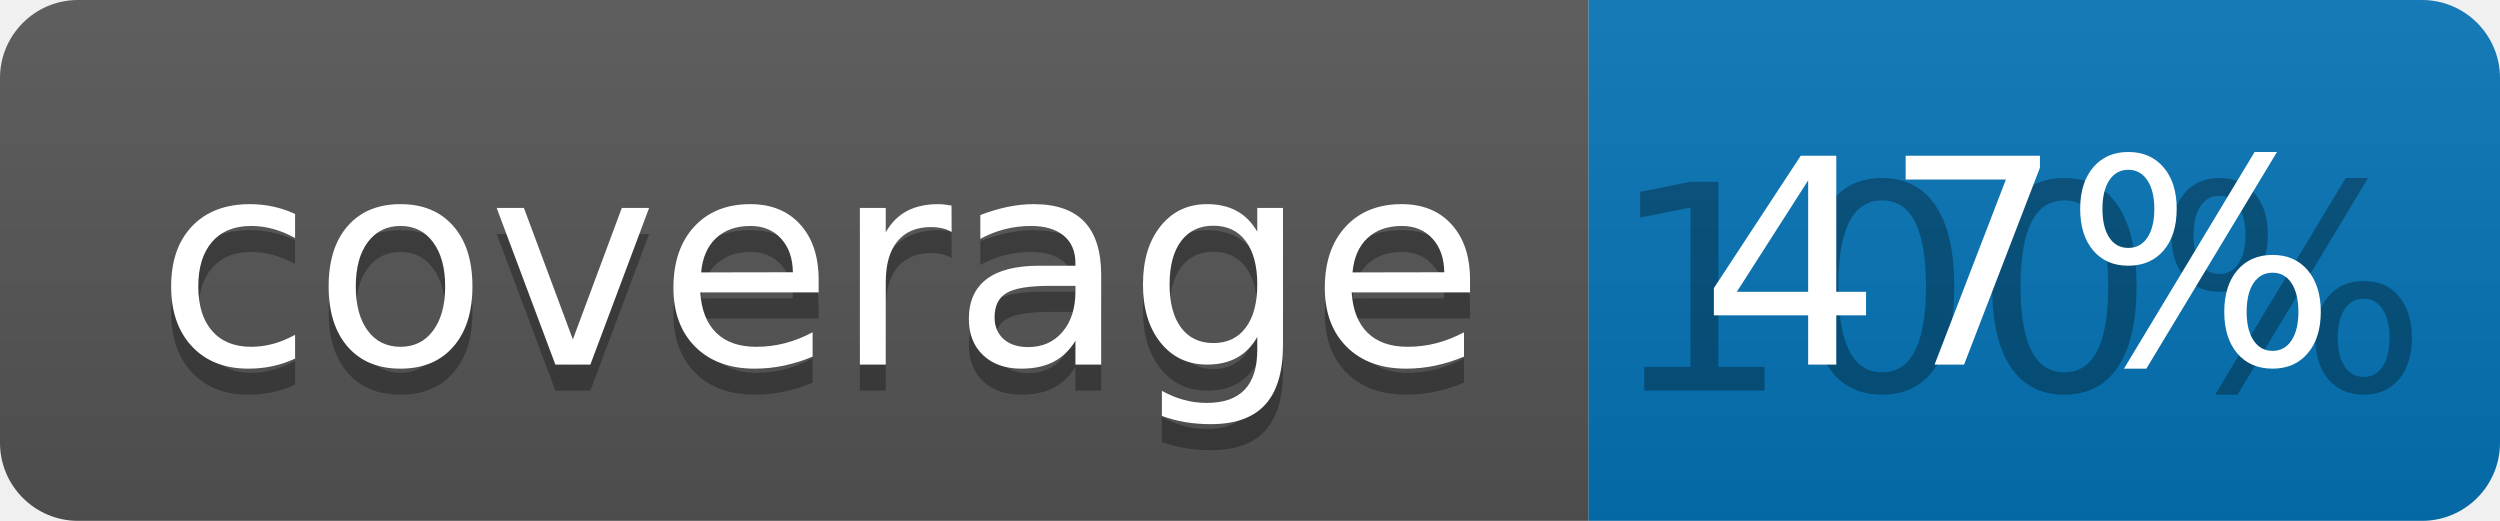
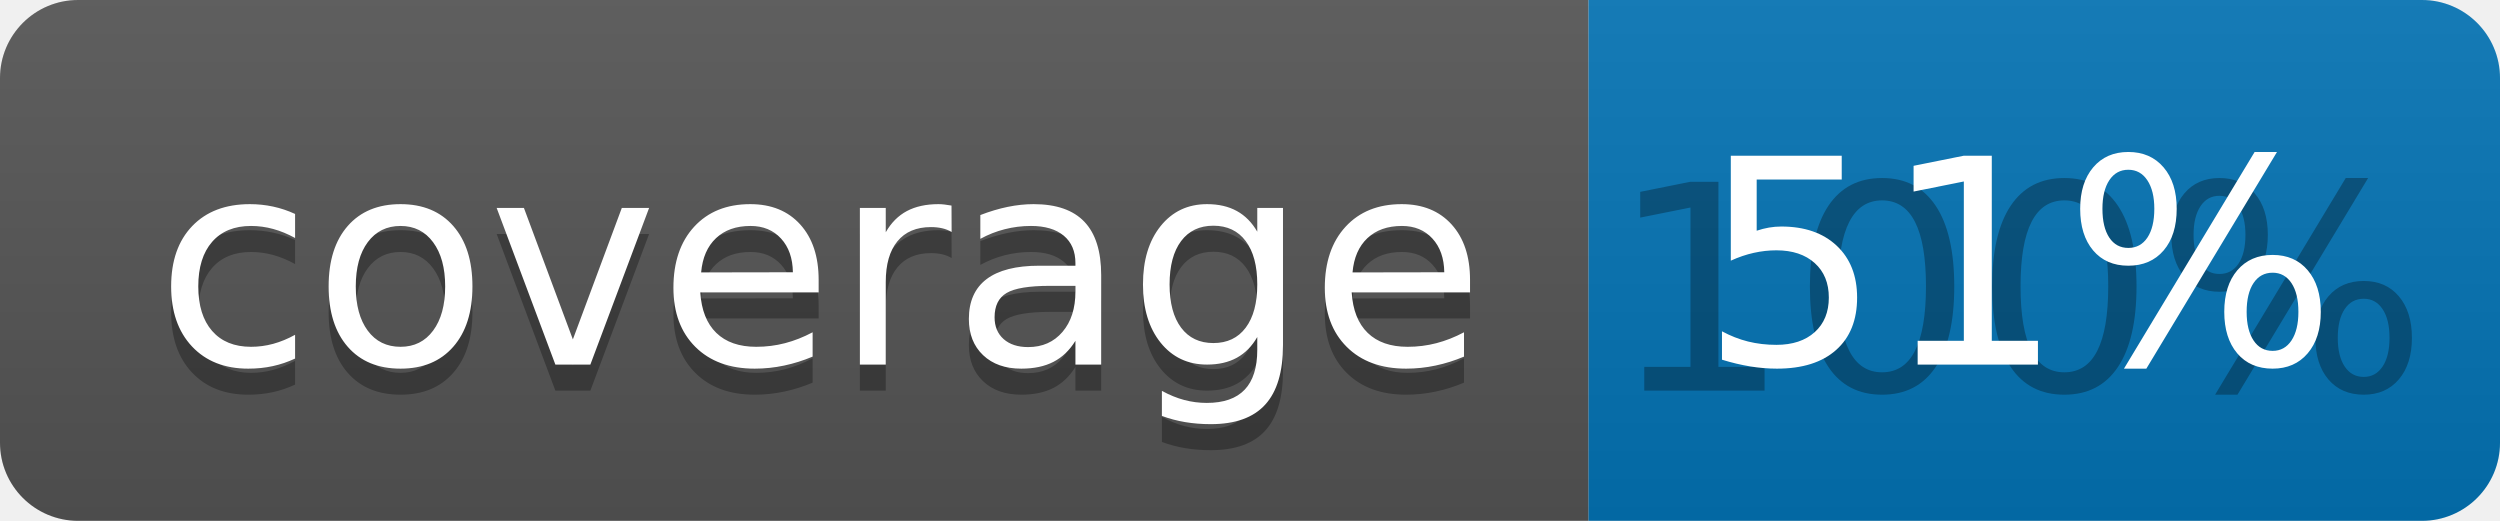
<svg xmlns="http://www.w3.org/2000/svg" width="96" height="20">
  <linearGradient id="b" x2="0" y2="100%">
    <stop offset="0" stop-color="#bbb" stop-opacity=".1" />
    <stop offset="1" stop-opacity=".1" />
  </linearGradient>
  <clipPath id="a">
    <rect width="96" height="20" rx="3" fill="#fff" />
  </clipPath>
  <g clip-path="url(#a)">
    <path fill="#555" d="M0 0h61v20H0z" />
    <path fill="#0374B5" d="M61 0h35v20H61z" />
    <path fill="url(#b)" d="M0 0h96v20H0z" />
  </g>
  <g fill="#fff" text-anchor="middle" font-family="DejaVu Sans,Verdana,Geneva,sans-serif" font-size="110">
    <text x="315" y="150" fill="#010101" fill-opacity=".3" transform="scale(.1)" textLength="510">coverage</text>
    <text x="315" y="140" transform="scale(.1)" textLength="510">coverage</text>
    <text x="775" y="150" fill="#010101" fill-opacity=".3" transform="scale(.1)" textLength="250">100%</text>
-     <text x="775" y="140" transform="scale(.1)" textLength="250">47%</text>
+     <text x="775" y="140" transform="scale(.1)" textLength="250">51%</text>
  </g>
</svg>
